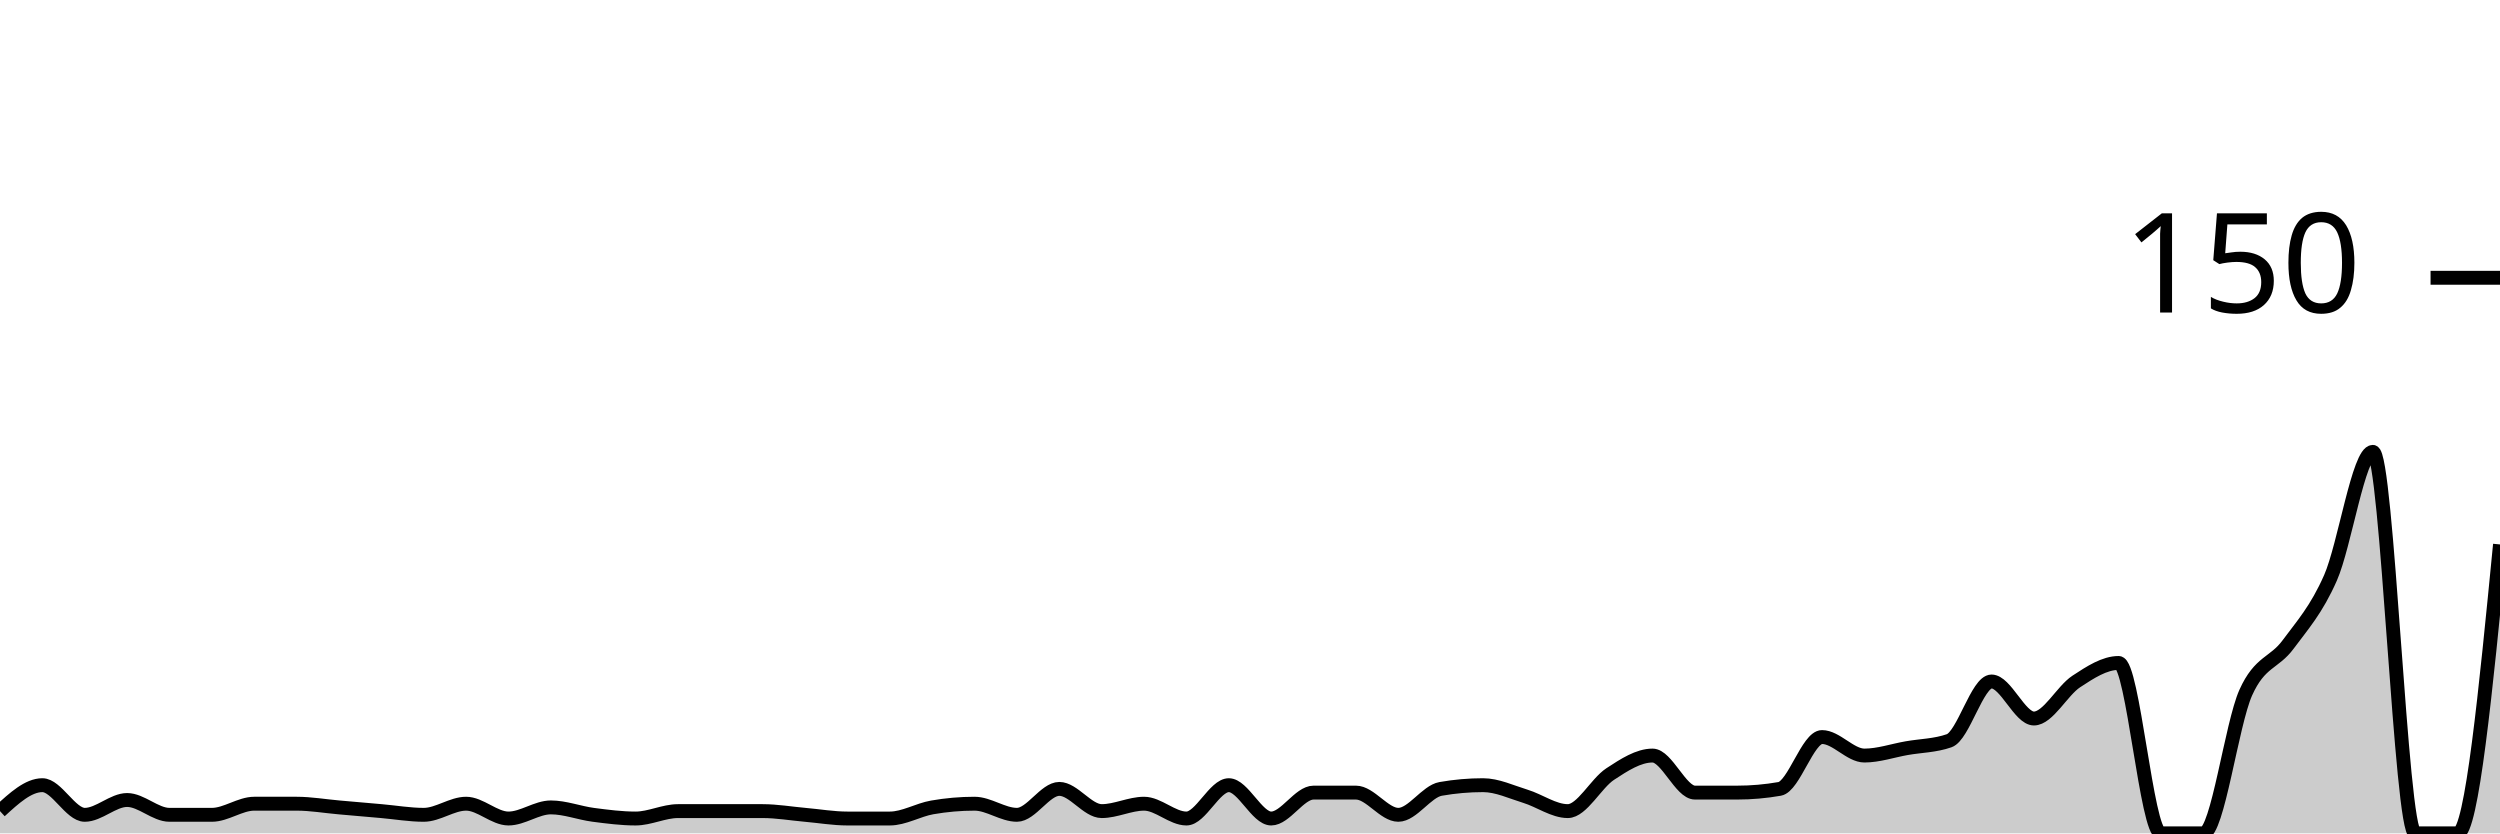
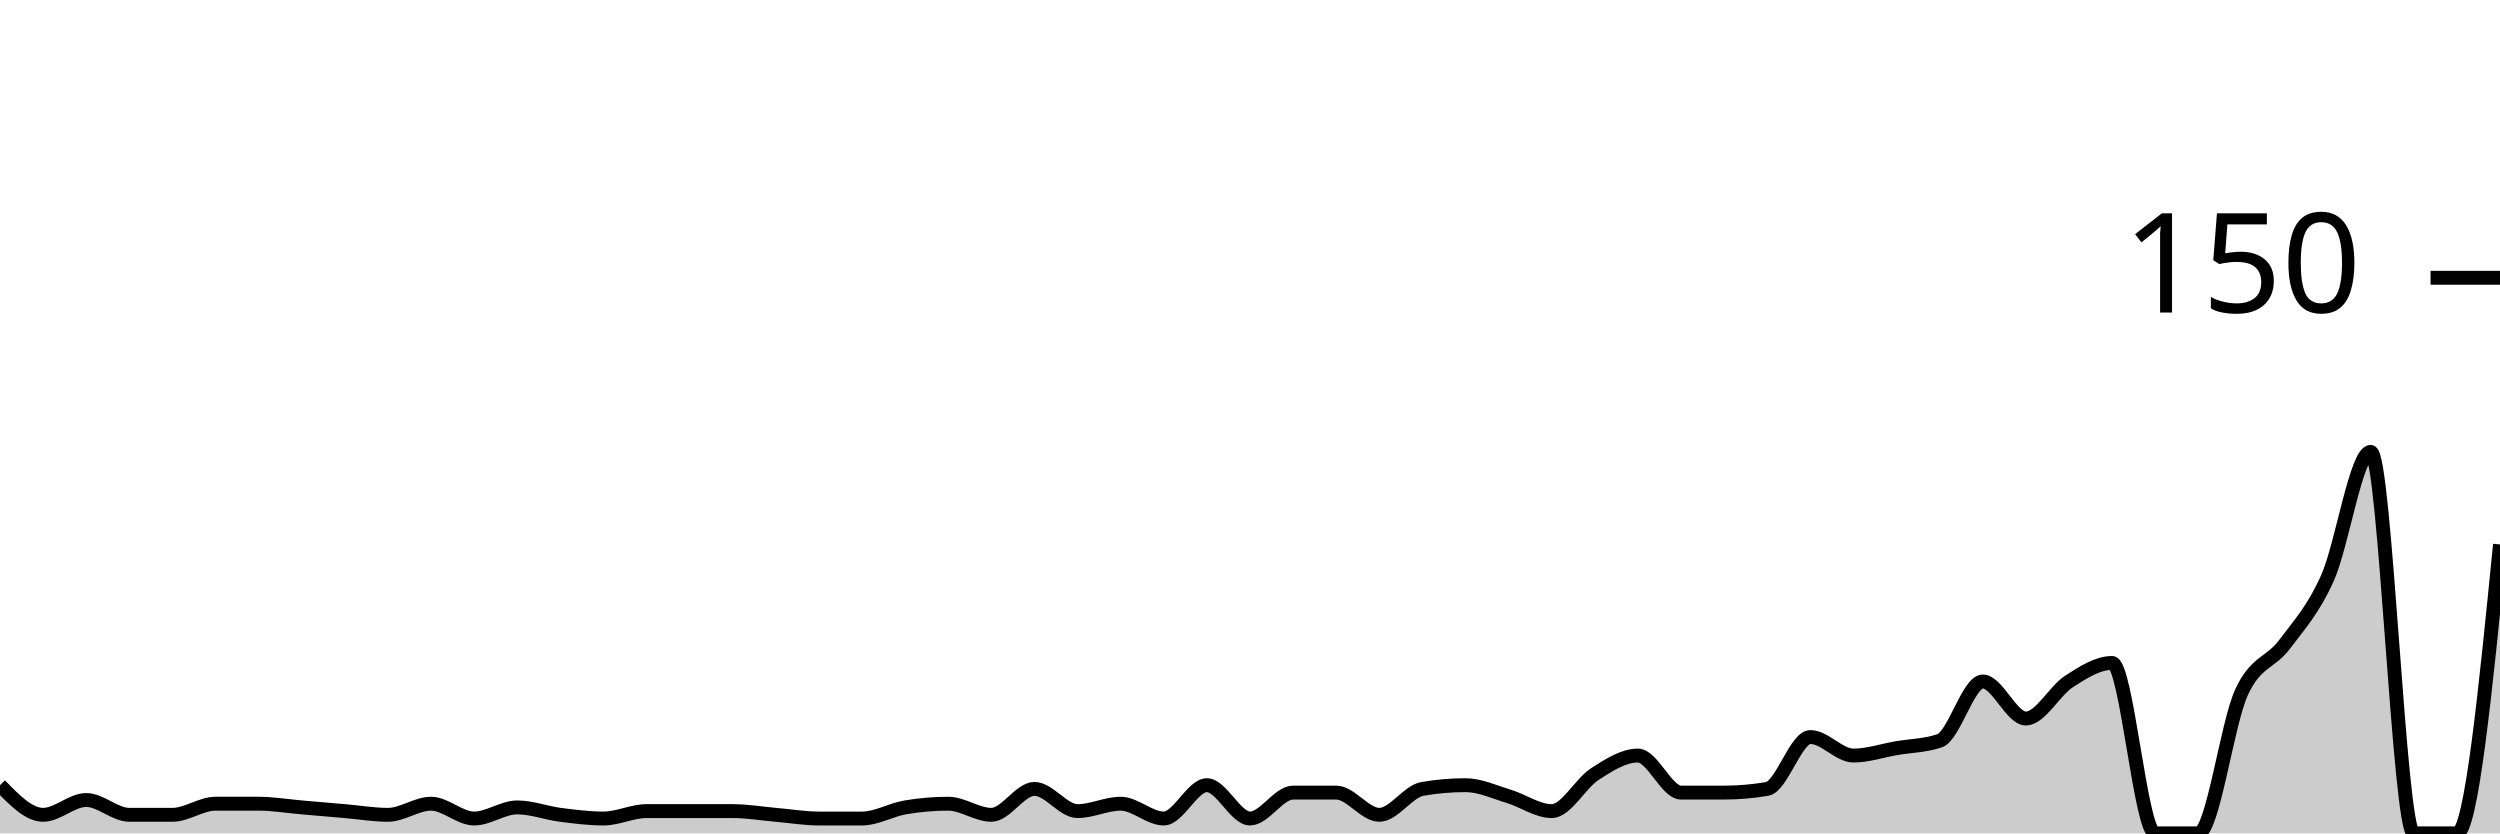
<svg xmlns="http://www.w3.org/2000/svg" viewBox="0 0 180 60">
  <g transform="translate(0,20)">
-     <path class="area" fill="rgba(0, 0, 0, 0.2)" d="M0,38.4C1.017,37.467,2.034,36.533,3.051,36.533C4.068,36.533,5.085,38.667,6.102,38.667C7.119,38.667,8.136,37.6,9.153,37.6C10.169,37.6,11.186,38.667,12.203,38.667C13.22,38.667,14.237,38.667,15.254,38.667C16.271,38.667,17.288,37.867,18.305,37.867C19.322,37.867,20.339,37.867,21.356,37.867C22.373,37.867,23.39,38.044,24.407,38.133C25.424,38.222,26.441,38.311,27.458,38.4C28.475,38.489,29.492,38.667,30.508,38.667C31.525,38.667,32.542,37.867,33.559,37.867C34.576,37.867,35.593,38.933,36.61,38.933C37.627,38.933,38.644,38.133,39.661,38.133C40.678,38.133,41.695,38.533,42.712,38.667C43.729,38.8,44.746,38.933,45.763,38.933C46.78,38.933,47.797,38.4,48.814,38.4C49.831,38.4,50.847,38.4,51.864,38.4C52.881,38.4,53.898,38.4,54.915,38.4C55.932,38.4,56.949,38.578,57.966,38.667C58.983,38.756,60,38.933,61.017,38.933C62.034,38.933,63.051,38.933,64.068,38.933C65.085,38.933,66.102,38.311,67.119,38.133C68.136,37.956,69.153,37.867,70.169,37.867C71.186,37.867,72.203,38.667,73.22,38.667C74.237,38.667,75.254,36.8,76.271,36.8C77.288,36.8,78.305,38.4,79.322,38.4C80.339,38.4,81.356,37.867,82.373,37.867C83.39,37.867,84.407,38.933,85.424,38.933C86.441,38.933,87.458,36.533,88.475,36.533C89.492,36.533,90.508,38.933,91.525,38.933C92.542,38.933,93.559,37.067,94.576,37.067C95.593,37.067,96.61,37.067,97.627,37.067C98.644,37.067,99.661,38.667,100.678,38.667C101.695,38.667,102.712,36.978,103.729,36.8C104.746,36.622,105.763,36.533,106.78,36.533C107.797,36.533,108.814,37.022,109.831,37.333C110.847,37.644,111.864,38.4,112.881,38.4C113.898,38.4,114.915,36.4,115.932,35.733C116.949,35.067,117.966,34.4,118.983,34.4C120,34.4,121.017,37.067,122.034,37.067C123.051,37.067,124.068,37.067,125.085,37.067C126.102,37.067,127.119,36.978,128.136,36.8C129.153,36.622,130.169,33.067,131.186,33.067C132.203,33.067,133.22,34.4,134.237,34.4C135.254,34.4,136.271,34.044,137.288,33.867C138.305,33.689,139.322,33.689,140.339,33.333C141.356,32.978,142.373,29.067,143.39,29.067C144.407,29.067,145.424,31.733,146.441,31.733C147.458,31.733,148.475,29.733,149.492,29.067C150.508,28.4,151.525,27.733,152.542,27.733C153.559,27.733,154.576,40,155.593,40C156.61,40,157.627,40,158.644,40C159.661,40,160.678,32.133,161.695,29.867C162.712,27.6,163.729,27.778,164.746,26.4C165.763,25.022,166.78,23.911,167.797,21.6C168.814,19.289,169.831,12.533,170.847,12.533C171.864,12.533,172.881,40,173.898,40C174.915,40,175.932,40,176.949,40C177.966,40,178.983,29.6,180,19.2L180,40C178.983,40,177.966,40,176.949,40C175.932,40,174.915,40,173.898,40C172.881,40,171.864,40,170.847,40C169.831,40,168.814,40,167.797,40C166.78,40,165.763,40,164.746,40C163.729,40,162.712,40,161.695,40C160.678,40,159.661,40,158.644,40C157.627,40,156.61,40,155.593,40C154.576,40,153.559,40,152.542,40C151.525,40,150.508,40,149.492,40C148.475,40,147.458,40,146.441,40C145.424,40,144.407,40,143.39,40C142.373,40,141.356,40,140.339,40C139.322,40,138.305,40,137.288,40C136.271,40,135.254,40,134.237,40C133.22,40,132.203,40,131.186,40C130.169,40,129.153,40,128.136,40C127.119,40,126.102,40,125.085,40C124.068,40,123.051,40,122.034,40C121.017,40,120,40,118.983,40C117.966,40,116.949,40,115.932,40C114.915,40,113.898,40,112.881,40C111.864,40,110.847,40,109.831,40C108.814,40,107.797,40,106.78,40C105.763,40,104.746,40,103.729,40C102.712,40,101.695,40,100.678,40C99.661,40,98.644,40,97.627,40C96.61,40,95.593,40,94.576,40C93.559,40,92.542,40,91.525,40C90.508,40,89.492,40,88.475,40C87.458,40,86.441,40,85.424,40C84.407,40,83.39,40,82.373,40C81.356,40,80.339,40,79.322,40C78.305,40,77.288,40,76.271,40C75.254,40,74.237,40,73.22,40C72.203,40,71.186,40,70.169,40C69.153,40,68.136,40,67.119,40C66.102,40,65.085,40,64.068,40C63.051,40,62.034,40,61.017,40C60,40,58.983,40,57.966,40C56.949,40,55.932,40,54.915,40C53.898,40,52.881,40,51.864,40C50.847,40,49.831,40,48.814,40C47.797,40,46.78,40,45.763,40C44.746,40,43.729,40,42.712,40C41.695,40,40.678,40,39.661,40C38.644,40,37.627,40,36.61,40C35.593,40,34.576,40,33.559,40C32.542,40,31.525,40,30.508,40C29.492,40,28.475,40,27.458,40C26.441,40,25.424,40,24.407,40C23.39,40,22.373,40,21.356,40C20.339,40,19.322,40,18.305,40C17.288,40,16.271,40,15.254,40C14.237,40,13.22,40,12.203,40C11.186,40,10.169,40,9.153,40C8.136,40,7.119,40,6.102,40C5.085,40,4.068,40,3.051,40C2.034,40,1.017,40,0,40Z" />
-     <path class="line" stroke="black" fill="none" d="M0,38.4C1.017,37.467,2.034,36.533,3.051,36.533C4.068,36.533,5.085,38.667,6.102,38.667C7.119,38.667,8.136,37.6,9.153,37.6C10.169,37.6,11.186,38.667,12.203,38.667C13.22,38.667,14.237,38.667,15.254,38.667C16.271,38.667,17.288,37.867,18.305,37.867C19.322,37.867,20.339,37.867,21.356,37.867C22.373,37.867,23.39,38.044,24.407,38.133C25.424,38.222,26.441,38.311,27.458,38.4C28.475,38.489,29.492,38.667,30.508,38.667C31.525,38.667,32.542,37.867,33.559,37.867C34.576,37.867,35.593,38.933,36.61,38.933C37.627,38.933,38.644,38.133,39.661,38.133C40.678,38.133,41.695,38.533,42.712,38.667C43.729,38.8,44.746,38.933,45.763,38.933C46.78,38.933,47.797,38.4,48.814,38.4C49.831,38.4,50.847,38.4,51.864,38.4C52.881,38.4,53.898,38.4,54.915,38.4C55.932,38.4,56.949,38.578,57.966,38.667C58.983,38.756,60,38.933,61.017,38.933C62.034,38.933,63.051,38.933,64.068,38.933C65.085,38.933,66.102,38.311,67.119,38.133C68.136,37.956,69.153,37.867,70.169,37.867C71.186,37.867,72.203,38.667,73.22,38.667C74.237,38.667,75.254,36.8,76.271,36.8C77.288,36.8,78.305,38.4,79.322,38.4C80.339,38.4,81.356,37.867,82.373,37.867C83.39,37.867,84.407,38.933,85.424,38.933C86.441,38.933,87.458,36.533,88.475,36.533C89.492,36.533,90.508,38.933,91.525,38.933C92.542,38.933,93.559,37.067,94.576,37.067C95.593,37.067,96.61,37.067,97.627,37.067C98.644,37.067,99.661,38.667,100.678,38.667C101.695,38.667,102.712,36.978,103.729,36.8C104.746,36.622,105.763,36.533,106.78,36.533C107.797,36.533,108.814,37.022,109.831,37.333C110.847,37.644,111.864,38.4,112.881,38.4C113.898,38.4,114.915,36.4,115.932,35.733C116.949,35.067,117.966,34.4,118.983,34.4C120,34.4,121.017,37.067,122.034,37.067C123.051,37.067,124.068,37.067,125.085,37.067C126.102,37.067,127.119,36.978,128.136,36.8C129.153,36.622,130.169,33.067,131.186,33.067C132.203,33.067,133.22,34.4,134.237,34.4C135.254,34.4,136.271,34.044,137.288,33.867C138.305,33.689,139.322,33.689,140.339,33.333C141.356,32.978,142.373,29.067,143.39,29.067C144.407,29.067,145.424,31.733,146.441,31.733C147.458,31.733,148.475,29.733,149.492,29.067C150.508,28.4,151.525,27.733,152.542,27.733C153.559,27.733,154.576,40,155.593,40C156.61,40,157.627,40,158.644,40C159.661,40,160.678,32.133,161.695,29.867C162.712,27.6,163.729,27.778,164.746,26.4C165.763,25.022,166.78,23.911,167.797,21.6C168.814,19.289,169.831,12.533,170.847,12.533C171.864,12.533,172.881,40,173.898,40C174.915,40,175.932,40,176.949,40C177.966,40,178.983,29.6,180,19.2" />
+     <path class="area" fill="rgba(0, 0, 0, 0.2)" d="M0,36.533C1.034,37.6,2.069,38.667,3.103,38.667C4.138,38.667,5.172,37.6,6.207,37.6C7.241,37.6,8.276,38.667,9.31,38.667C10.345,38.667,11.379,38.667,12.414,38.667C13.448,38.667,14.483,37.867,15.517,37.867C16.552,37.867,17.586,37.867,18.621,37.867C19.655,37.867,20.69,38.044,21.724,38.133C22.759,38.222,23.793,38.311,24.828,38.4C25.862,38.489,26.897,38.667,27.931,38.667C28.966,38.667,30,37.867,31.034,37.867C32.069,37.867,33.103,38.933,34.138,38.933C35.172,38.933,36.207,38.133,37.241,38.133C38.276,38.133,39.31,38.533,40.345,38.667C41.379,38.8,42.414,38.933,43.448,38.933C44.483,38.933,45.517,38.4,46.552,38.4C47.586,38.4,48.621,38.4,49.655,38.4C50.69,38.4,51.724,38.4,52.759,38.4C53.793,38.4,54.828,38.578,55.862,38.667C56.897,38.756,57.931,38.933,58.966,38.933C60,38.933,61.034,38.933,62.069,38.933C63.103,38.933,64.138,38.311,65.172,38.133C66.207,37.956,67.241,37.867,68.276,37.867C69.31,37.867,70.345,38.667,71.379,38.667C72.414,38.667,73.448,36.8,74.483,36.8C75.517,36.8,76.552,38.4,77.586,38.4C78.621,38.4,79.655,37.867,80.69,37.867C81.724,37.867,82.759,38.933,83.793,38.933C84.828,38.933,85.862,36.533,86.897,36.533C87.931,36.533,88.966,38.933,90,38.933C91.034,38.933,92.069,37.067,93.103,37.067C94.138,37.067,95.172,37.067,96.207,37.067C97.241,37.067,98.276,38.667,99.31,38.667C100.345,38.667,101.379,36.978,102.414,36.8C103.448,36.622,104.483,36.533,105.517,36.533C106.552,36.533,107.586,37.022,108.621,37.333C109.655,37.644,110.69,38.4,111.724,38.4C112.759,38.4,113.793,36.4,114.828,35.733C115.862,35.067,116.897,34.4,117.931,34.4C118.966,34.4,120,37.067,121.034,37.067C122.069,37.067,123.103,37.067,124.138,37.067C125.172,37.067,126.207,36.978,127.241,36.8C128.276,36.622,129.31,33.067,130.345,33.067C131.379,33.067,132.414,34.4,133.448,34.4C134.483,34.4,135.517,34.044,136.552,33.867C137.586,33.689,138.621,33.689,139.655,33.333C140.69,32.978,141.724,29.067,142.759,29.067C143.793,29.067,144.828,31.733,145.862,31.733C146.897,31.733,147.931,29.733,148.966,29.067C150,28.4,151.034,27.733,152.069,27.733C153.103,27.733,154.138,40,155.172,40C156.207,40,157.241,40,158.276,40C159.31,40,160.345,32.133,161.379,29.867C162.414,27.6,163.448,27.778,164.483,26.4C165.517,25.022,166.552,23.911,167.586,21.6C168.621,19.289,169.655,12.533,170.69,12.533C171.724,12.533,172.759,40,173.793,40C174.828,40,175.862,40,176.897,40C177.931,40,178.966,29.6,180,19.2L180,40C178.966,40,177.931,40,176.897,40C175.862,40,174.828,40,173.793,40C172.759,40,171.724,40,170.69,40C169.655,40,168.621,40,167.586,40C166.552,40,165.517,40,164.483,40C163.448,40,162.414,40,161.379,40C160.345,40,159.31,40,158.276,40C157.241,40,156.207,40,155.172,40C154.138,40,153.103,40,152.069,40C151.034,40,150,40,148.966,40C147.931,40,146.897,40,145.862,40C144.828,40,143.793,40,142.759,40C141.724,40,140.69,40,139.655,40C138.621,40,137.586,40,136.552,40C135.517,40,134.483,40,133.448,40C132.414,40,131.379,40,130.345,40C129.31,40,128.276,40,127.241,40C126.207,40,125.172,40,124.138,40C123.103,40,122.069,40,121.034,40C120,40,118.966,40,117.931,40C116.897,40,115.862,40,114.828,40C113.793,40,112.759,40,111.724,40C110.69,40,109.655,40,108.621,40C107.586,40,106.552,40,105.517,40C104.483,40,103.448,40,102.414,40C101.379,40,100.345,40,99.31,40C98.276,40,97.241,40,96.207,40C95.172,40,94.138,40,93.103,40C92.069,40,91.034,40,90,40C88.966,40,87.931,40,86.897,40C85.862,40,84.828,40,83.793,40C82.759,40,81.724,40,80.69,40C79.655,40,78.621,40,77.586,40C76.552,40,75.517,40,74.483,40C73.448,40,72.414,40,71.379,40C70.345,40,69.31,40,68.276,40C67.241,40,66.207,40,65.172,40C64.138,40,63.103,40,62.069,40C61.034,40,60,40,58.966,40C57.931,40,56.897,40,55.862,40C54.828,40,53.793,40,52.759,40C51.724,40,50.69,40,49.655,40C48.621,40,47.586,40,46.552,40C45.517,40,44.483,40,43.448,40C42.414,40,41.379,40,40.345,40C39.31,40,38.276,40,37.241,40C36.207,40,35.172,40,34.138,40C33.103,40,32.069,40,31.034,40C30,40,28.966,40,27.931,40C26.897,40,25.862,40,24.828,40C23.793,40,22.759,40,21.724,40C20.69,40,19.655,40,18.621,40C17.586,40,16.552,40,15.517,40C14.483,40,13.448,40,12.414,40C11.379,40,10.345,40,9.31,40C8.276,40,7.241,40,6.207,40C5.172,40,4.138,40,3.103,40C2.069,40,1.034,40,0,40Z" />
+     <path class="line" stroke="black" fill="none" d="M0,36.533C1.034,37.6,2.069,38.667,3.103,38.667C4.138,38.667,5.172,37.6,6.207,37.6C7.241,37.6,8.276,38.667,9.31,38.667C10.345,38.667,11.379,38.667,12.414,38.667C13.448,38.667,14.483,37.867,15.517,37.867C16.552,37.867,17.586,37.867,18.621,37.867C19.655,37.867,20.69,38.044,21.724,38.133C22.759,38.222,23.793,38.311,24.828,38.4C25.862,38.489,26.897,38.667,27.931,38.667C28.966,38.667,30,37.867,31.034,37.867C32.069,37.867,33.103,38.933,34.138,38.933C35.172,38.933,36.207,38.133,37.241,38.133C38.276,38.133,39.31,38.533,40.345,38.667C41.379,38.8,42.414,38.933,43.448,38.933C44.483,38.933,45.517,38.4,46.552,38.4C47.586,38.4,48.621,38.4,49.655,38.4C50.69,38.4,51.724,38.4,52.759,38.4C53.793,38.4,54.828,38.578,55.862,38.667C56.897,38.756,57.931,38.933,58.966,38.933C60,38.933,61.034,38.933,62.069,38.933C63.103,38.933,64.138,38.311,65.172,38.133C66.207,37.956,67.241,37.867,68.276,37.867C69.31,37.867,70.345,38.667,71.379,38.667C72.414,38.667,73.448,36.8,74.483,36.8C75.517,36.8,76.552,38.4,77.586,38.4C78.621,38.4,79.655,37.867,80.69,37.867C81.724,37.867,82.759,38.933,83.793,38.933C84.828,38.933,85.862,36.533,86.897,36.533C87.931,36.533,88.966,38.933,90,38.933C91.034,38.933,92.069,37.067,93.103,37.067C94.138,37.067,95.172,37.067,96.207,37.067C97.241,37.067,98.276,38.667,99.31,38.667C100.345,38.667,101.379,36.978,102.414,36.8C103.448,36.622,104.483,36.533,105.517,36.533C106.552,36.533,107.586,37.022,108.621,37.333C109.655,37.644,110.69,38.4,111.724,38.4C112.759,38.4,113.793,36.4,114.828,35.733C115.862,35.067,116.897,34.4,117.931,34.4C118.966,34.4,120,37.067,121.034,37.067C122.069,37.067,123.103,37.067,124.138,37.067C125.172,37.067,126.207,36.978,127.241,36.8C128.276,36.622,129.31,33.067,130.345,33.067C131.379,33.067,132.414,34.4,133.448,34.4C134.483,34.4,135.517,34.044,136.552,33.867C137.586,33.689,138.621,33.689,139.655,33.333C140.69,32.978,141.724,29.067,142.759,29.067C143.793,29.067,144.828,31.733,145.862,31.733C146.897,31.733,147.931,29.733,148.966,29.067C150,28.4,151.034,27.733,152.069,27.733C153.103,27.733,154.138,40,155.172,40C156.207,40,157.241,40,158.276,40C159.31,40,160.345,32.133,161.379,29.867C162.414,27.6,163.448,27.778,164.483,26.4C165.517,25.022,166.552,23.911,167.586,21.6C168.621,19.289,169.655,12.533,170.69,12.533C171.724,12.533,172.759,40,173.793,40C174.828,40,175.862,40,176.897,40C177.931,40,178.966,29.6,180,19.2" />
    <path class="axis-ceiling" stroke-width="1" stroke="black" fill="none" d="M175,0L180,0" />
    <text class="axis-ceiling-label" font-family="sans-serif" text-anchor="end" font-size="10px" x="170" y="2.5">150</text>
  </g>
</svg>
